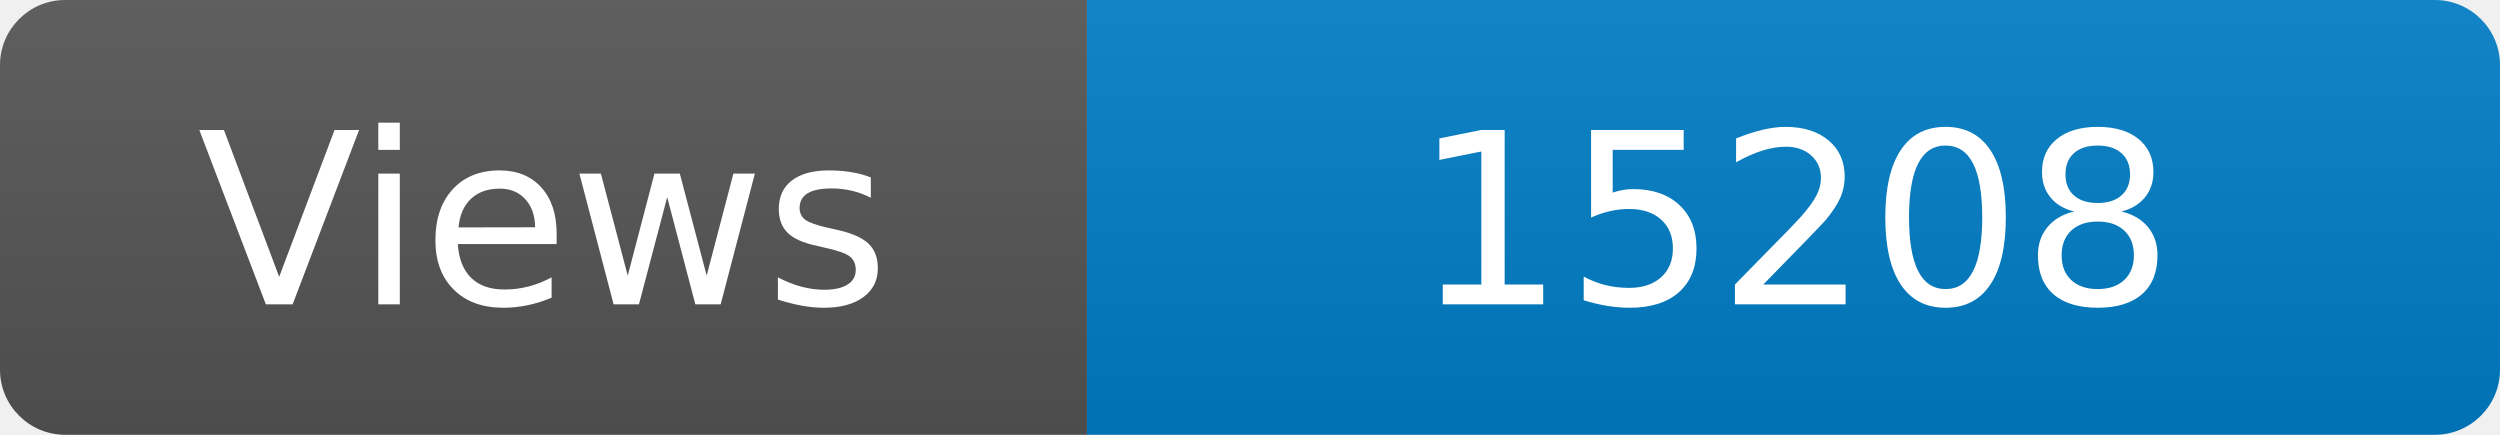
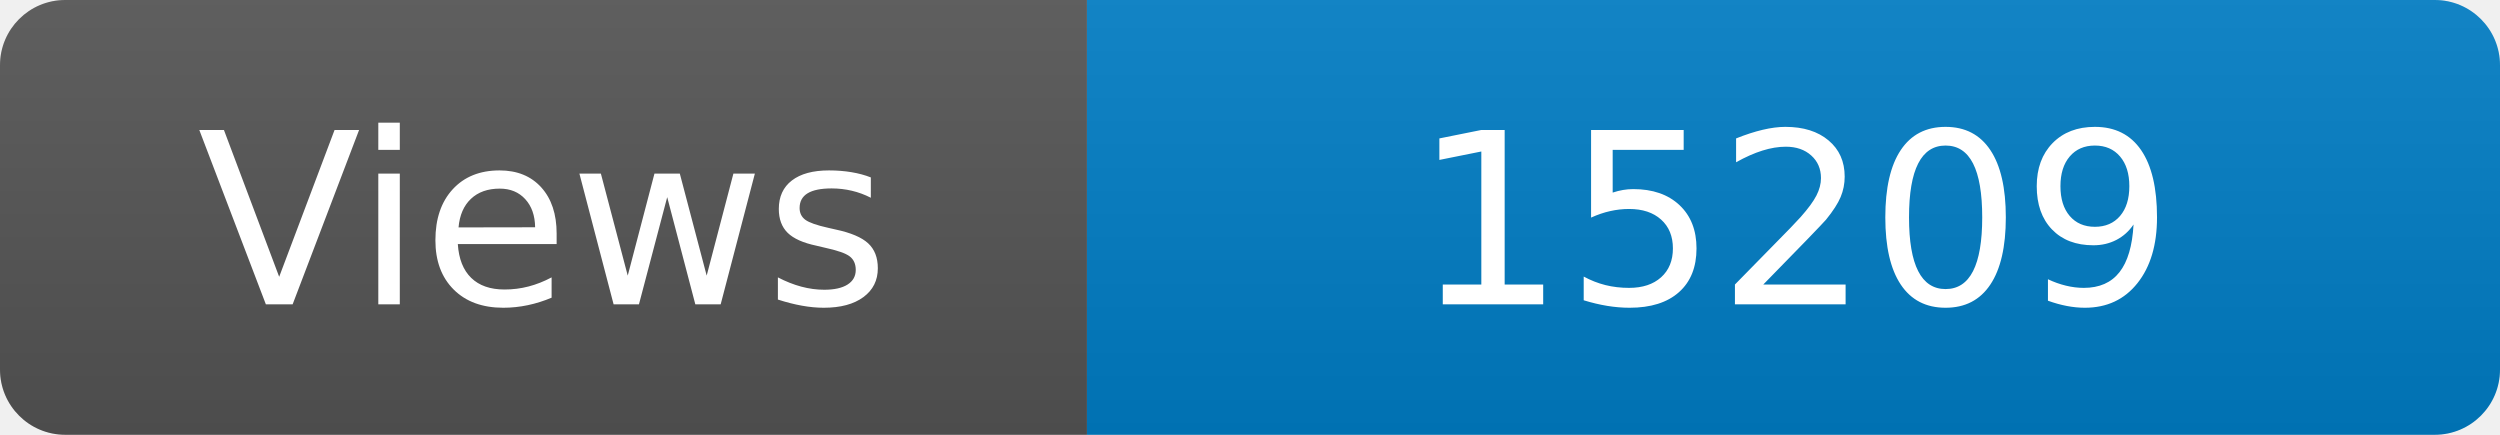
<svg xmlns="http://www.w3.org/2000/svg" width="115" height="20" role="img" aria-label="Maintained?: yes">
  <linearGradient id="s" x2="0" y2="100%">
    <stop offset="0" stop-color="#bbb" stop-opacity=".1" />
    <stop offset="1" stop-opacity=".1" />
  </linearGradient>
  <clipPath id="r">
    <rect width="115" height="20" rx="3" fill="#fff" />
  </clipPath>
  <g clip-path="url(#r)">
    <rect width="50" height="20" fill="#555" />
    <rect x="50" width="160" height="20" fill="#007ec6" />
    <rect width="115" height="20" fill="url(#s)" />
  </g>
  <g fill="#fff" text-anchor="middle" font-family="Verdana,Geneva,DejaVu Sans,sans-serif" font-size="110">
    <text x="250" y="140" transform="scale(.1)" fill="#fff">Views</text>
-     <text x="825" y="140" transform="scale(.1)" fill="#fff">15208</text>
+     <text x="825" y="140" transform="scale(.1)" fill="#fff">15209</text>
  </g>
</svg>
